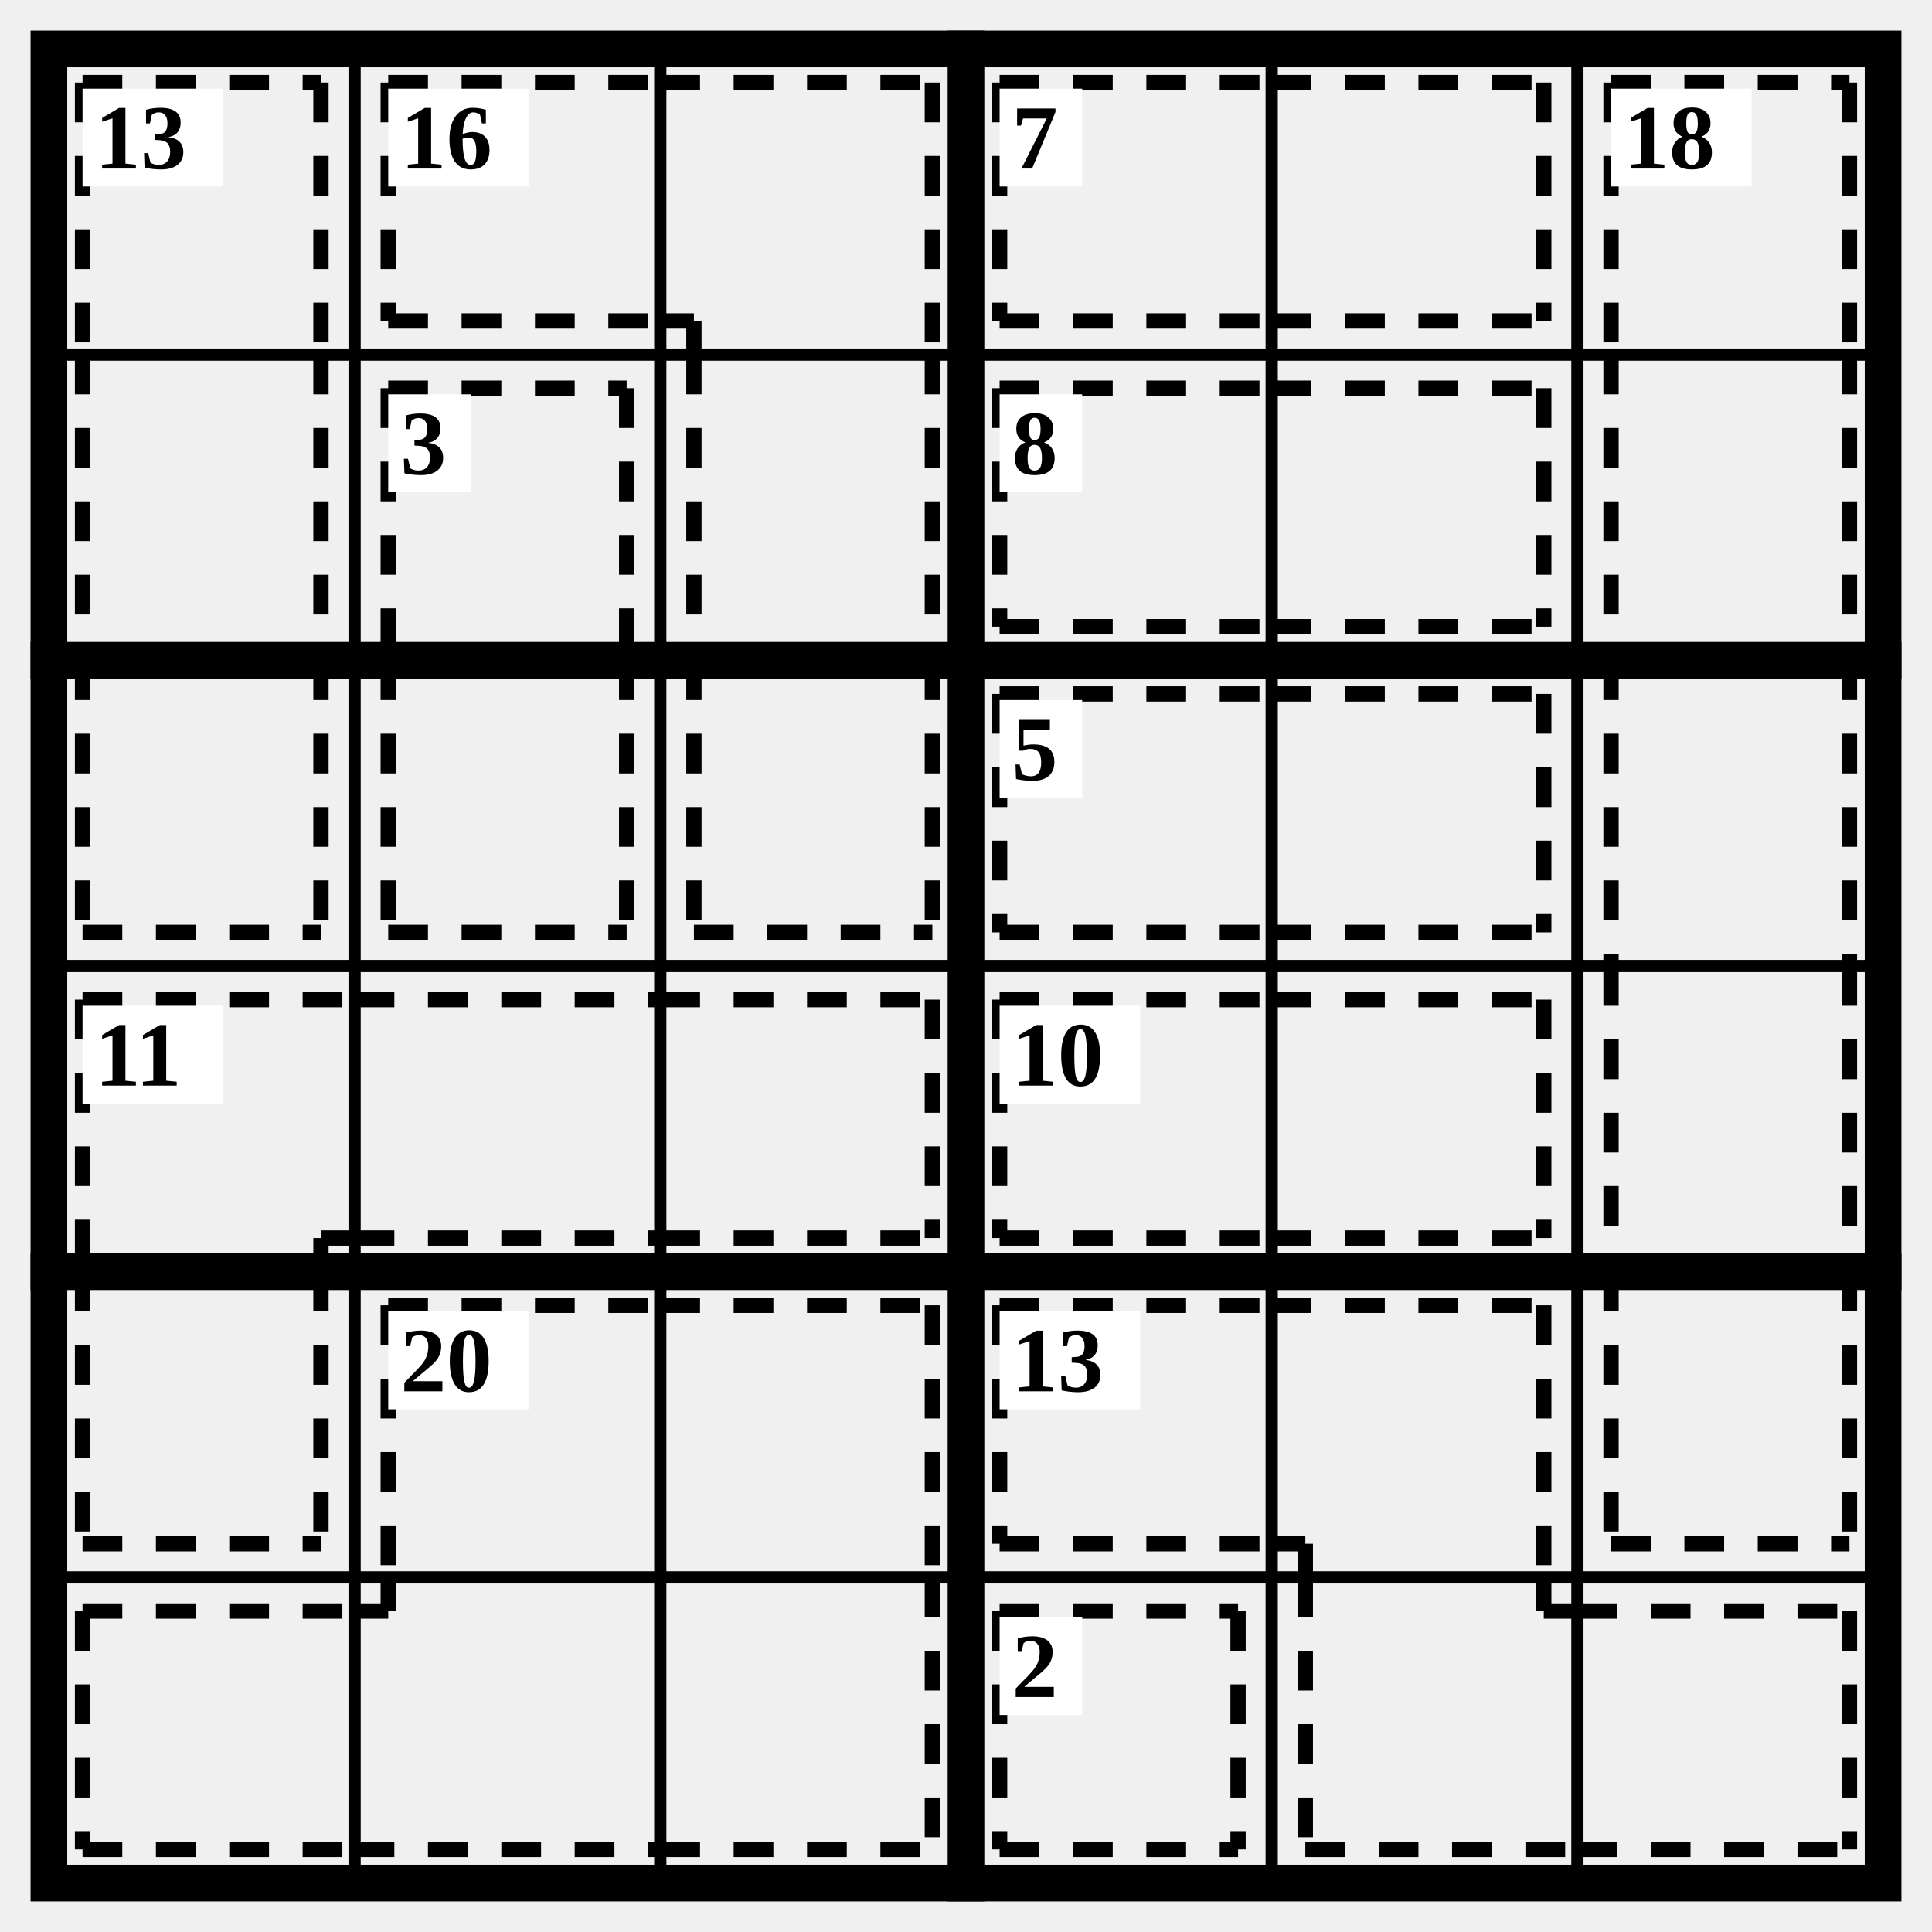
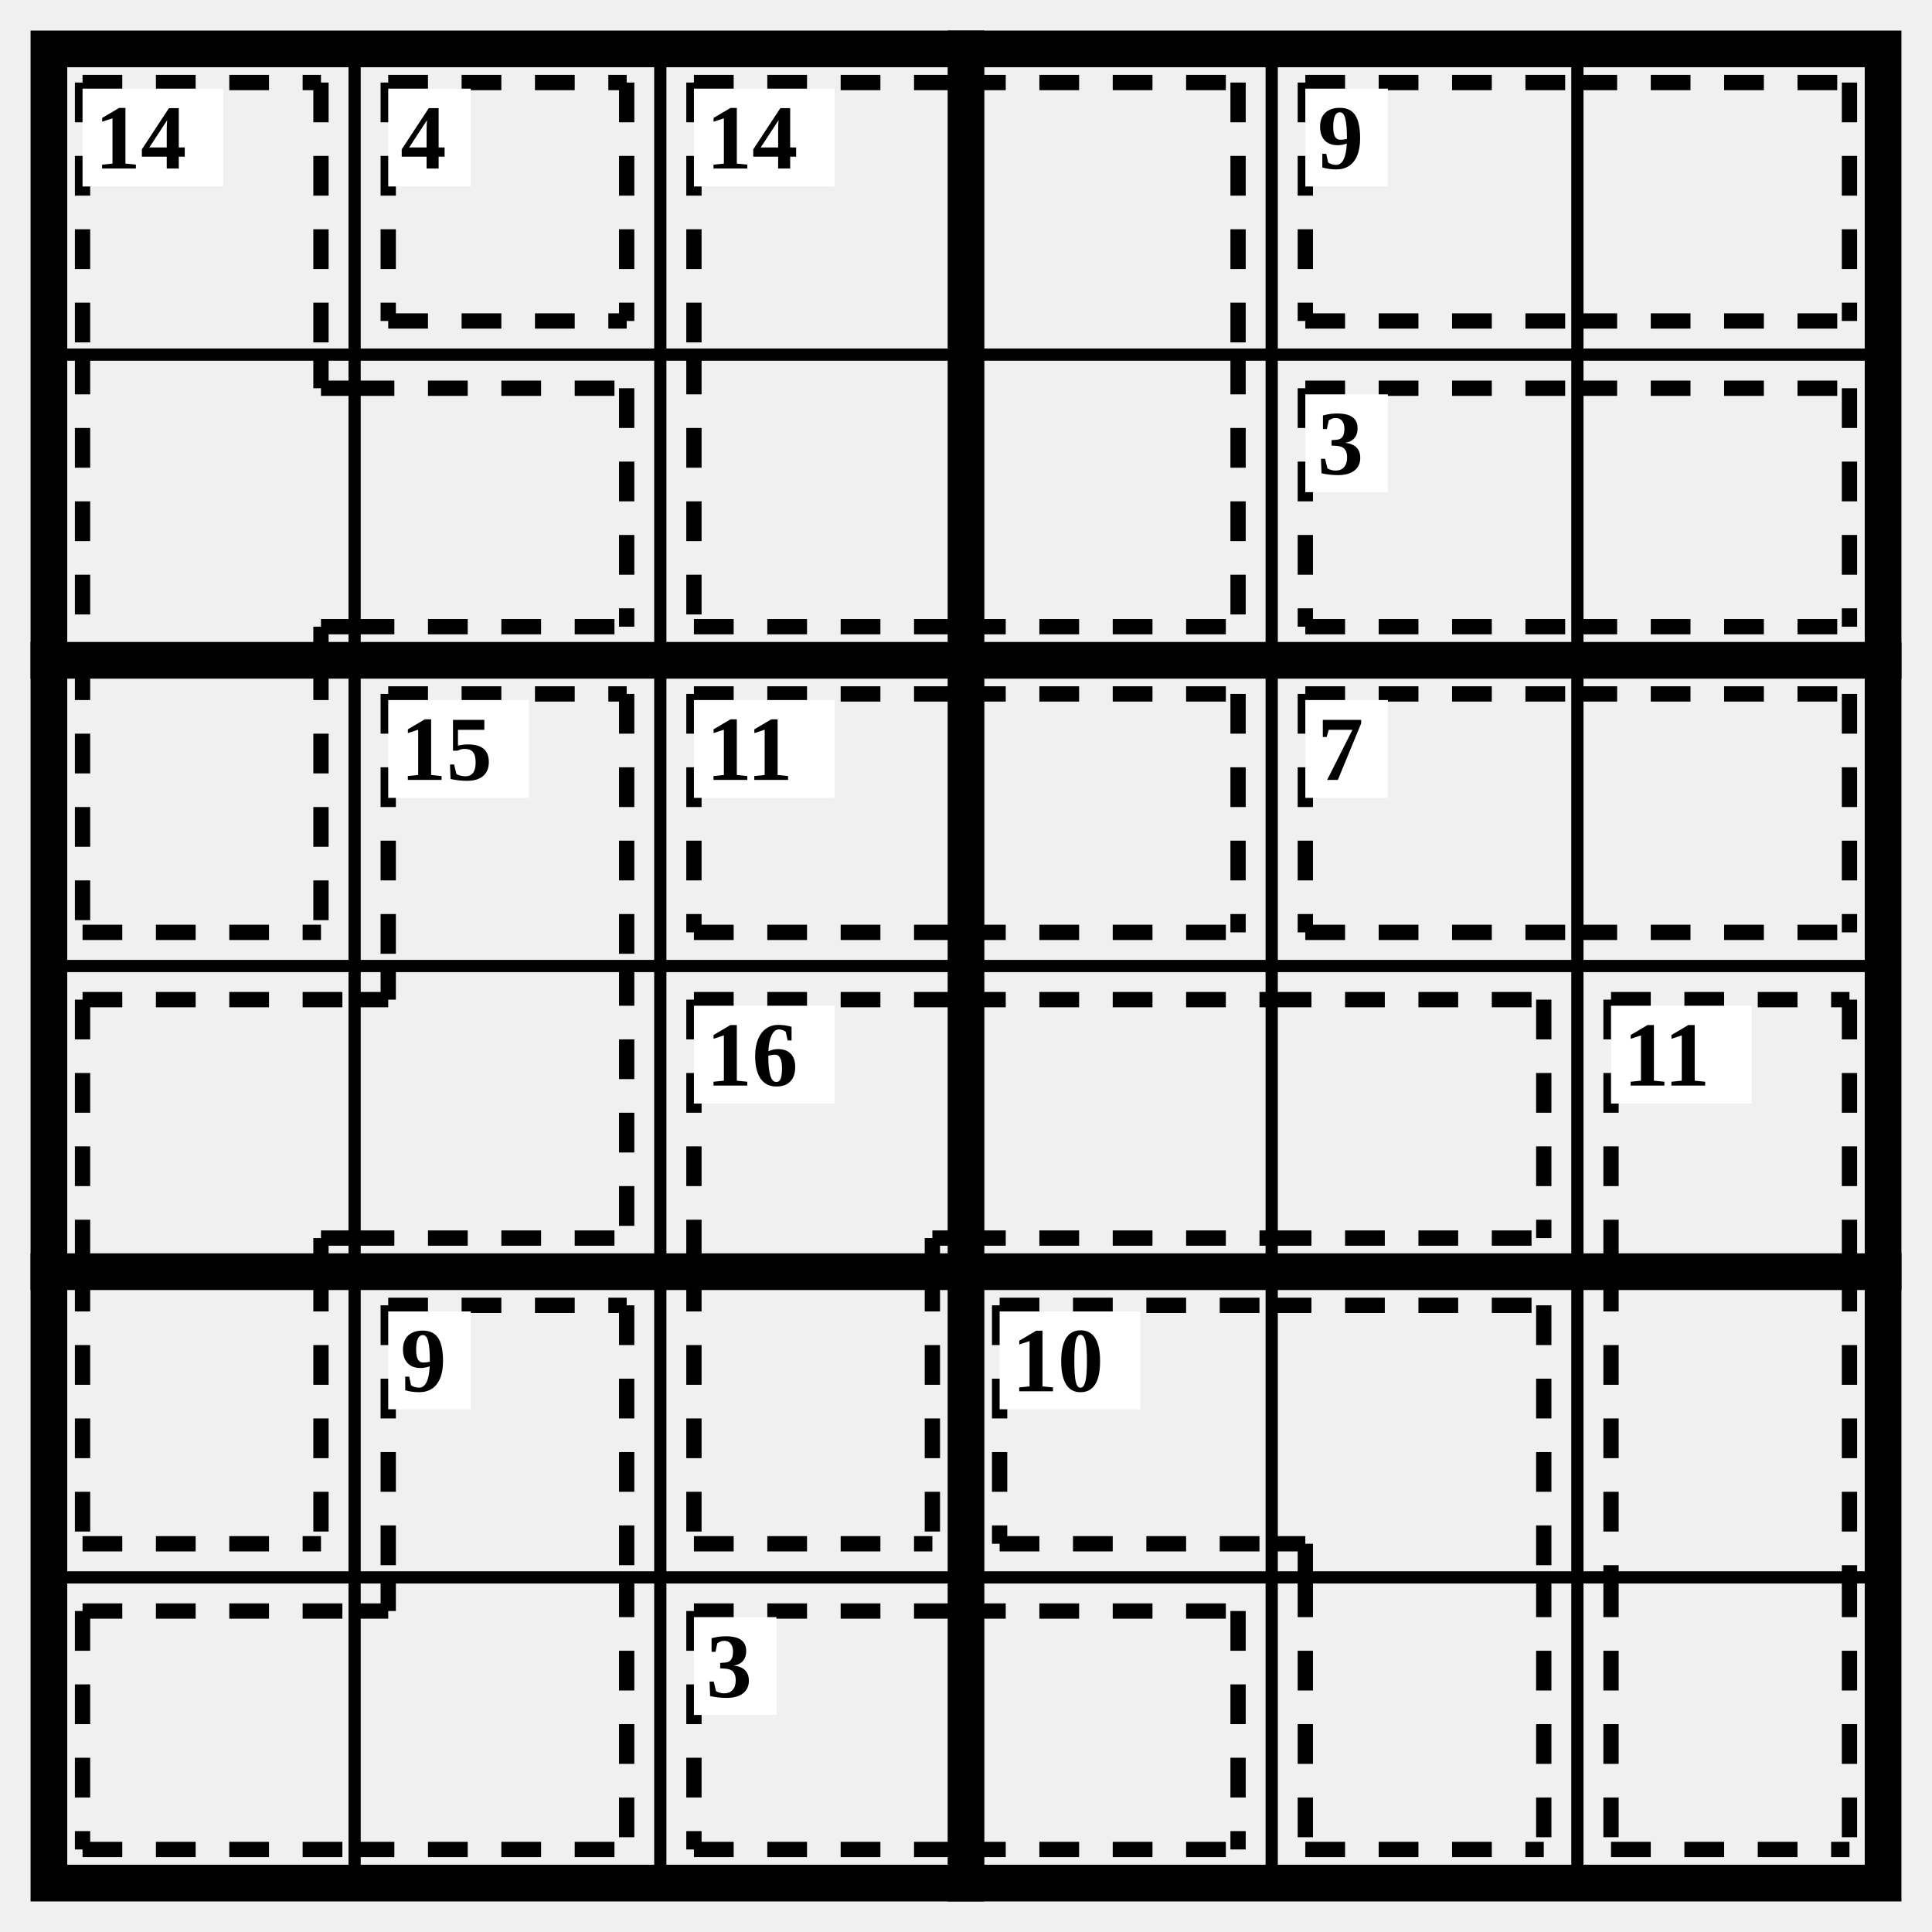
<svg xmlns="http://www.w3.org/2000/svg" class="p" viewBox="0 0 632 632" preserveAspectRatio="xMidYMid meet" shape-rendering="geometricPrecision">
  <path d="M16 116H616M16 316H616M16 516H616M116 16V616M216 16V616M416 16V616M516 16V616" fill="none" stroke="#000" stroke-width="4" stroke-linecap="square" />
  <path d="M16 216H616M16 416H616M316 16V616" fill="none" stroke="#000" stroke-width="12" stroke-linecap="square" />
  <rect x="16" y="16" width="600" height="600" fill="none" stroke="#000" stroke-width="12" />
-   <path d="M27 27L105 27M27 27L27 116M105 27L105 116M27 116L27 216M105 116L105 216M27 305L105 305M27 216L27 305M105 216L105 305" fill="none" stroke="#000" stroke-width="5" stroke-dasharray="13 11" stroke-linecap="butt" />
+   <path d="M27 27L105 27M27 27L27 116M105 27L105 116M27 116L27 216M105 127L116 127M105 116L105 127M105 205L116 205M105 205L105 216M116 127L205 127M116 205L205 205M205 127L205 205M27 305L105 305M27 216L27 305M105 216L105 305" fill="none" stroke="#000" stroke-width="5" stroke-dasharray="13 11" stroke-linecap="butt" />
  <rect x="27" y="29" width="46" height="32" fill="#fff" />
-   <text x="31" y="45" font-size="30" text-anchor="start" dominant-baseline="central" fill="#000" font-weight="700">13</text>
-   <path d="M127 27L216 27M127 105L216 105M127 27L127 105M216 27L305 27M305 27L305 116M216 105L227 105M227 105L227 116M227 116L227 216M305 116L305 216M227 305L305 305M227 216L227 305M305 216L305 305" fill="none" stroke="#000" stroke-width="5" stroke-dasharray="13 11" stroke-linecap="butt" />
-   <rect x="127" y="29" width="46" height="32" fill="#fff" />
-   <text x="131" y="45" font-size="30" text-anchor="start" dominant-baseline="central" fill="#000" font-weight="700">16</text>
-   <path d="M327 27L416 27M327 105L416 105M327 27L327 105M416 27L505 27M416 105L505 105M505 27L505 105" fill="none" stroke="#000" stroke-width="5" stroke-dasharray="13 11" stroke-linecap="butt" />
-   <rect x="327" y="29" width="27" height="32" fill="#fff" />
-   <text x="331" y="45" font-size="30" text-anchor="start" dominant-baseline="central" fill="#000" font-weight="700">7</text>
-   <path d="M527 27L605 27M527 27L527 116M605 27L605 116M527 116L527 216M605 116L605 216M527 216L527 316M605 216L605 316M527 316L527 416M605 316L605 416M527 505L605 505M527 416L527 505M605 416L605 505" fill="none" stroke="#000" stroke-width="5" stroke-dasharray="13 11" stroke-linecap="butt" />
-   <rect x="527" y="29" width="46" height="32" fill="#fff" />
-   <text x="531" y="45" font-size="30" text-anchor="start" dominant-baseline="central" fill="#000" font-weight="700">18</text>
-   <path d="M127 127L205 127M127 127L127 216M205 127L205 216M127 305L205 305M127 216L127 305M205 216L205 305" fill="none" stroke="#000" stroke-width="5" stroke-dasharray="13 11" stroke-linecap="butt" />
-   <rect x="127" y="129" width="27" height="32" fill="#fff" />
-   <text x="131" y="145" font-size="30" text-anchor="start" dominant-baseline="central" fill="#000" font-weight="700">3</text>
-   <path d="M327 127L416 127M327 205L416 205M327 127L327 205M416 127L505 127M416 205L505 205M505 127L505 205" fill="none" stroke="#000" stroke-width="5" stroke-dasharray="13 11" stroke-linecap="butt" />
-   <rect x="327" y="129" width="27" height="32" fill="#fff" />
-   <text x="331" y="145" font-size="30" text-anchor="start" dominant-baseline="central" fill="#000" font-weight="700">8</text>
-   <path d="M327 227L416 227M327 305L416 305M327 227L327 305M416 227L505 227M416 305L505 305M505 227L505 305" fill="none" stroke="#000" stroke-width="5" stroke-dasharray="13 11" stroke-linecap="butt" />
-   <rect x="327" y="229" width="27" height="32" fill="#fff" />
-   <text x="331" y="245" font-size="30" text-anchor="start" dominant-baseline="central" fill="#000" font-weight="700">5</text>
-   <path d="M27 327L116 327M27 327L27 416M105 405L116 405M105 405L105 416M116 327L216 327M116 405L216 405M216 327L305 327M216 405L305 405M305 327L305 405M27 505L105 505M27 416L27 505M105 416L105 505" fill="none" stroke="#000" stroke-width="5" stroke-dasharray="13 11" stroke-linecap="butt" />
-   <rect x="27" y="329" width="46" height="32" fill="#fff" />
-   <text x="31" y="345" font-size="30" text-anchor="start" dominant-baseline="central" fill="#000" font-weight="700">11</text>
-   <path d="M327 327L416 327M327 405L416 405M327 327L327 405M416 327L505 327M416 405L505 405M505 327L505 405" fill="none" stroke="#000" stroke-width="5" stroke-dasharray="13 11" stroke-linecap="butt" />
-   <rect x="327" y="329" width="46" height="32" fill="#fff" />
-   <text x="331" y="345" font-size="30" text-anchor="start" dominant-baseline="central" fill="#000" font-weight="700">10</text>
-   <path d="M127 427L216 427M127 427L127 516M216 427L305 427M305 427L305 516M27 527L116 527M27 605L116 605M27 527L27 605M116 605L216 605M116 527L127 527M127 516L127 527M216 605L305 605M305 516L305 605" fill="none" stroke="#000" stroke-width="5" stroke-dasharray="13 11" stroke-linecap="butt" />
-   <rect x="127" y="429" width="46" height="32" fill="#fff" />
-   <text x="131" y="445" font-size="30" text-anchor="start" dominant-baseline="central" fill="#000" font-weight="700">20</text>
-   <path d="M327 427L416 427M327 505L416 505M327 427L327 505M416 427L505 427M505 427L505 516M416 505L427 505M427 505L427 516M427 605L516 605M427 516L427 605M505 527L516 527M505 516L505 527M516 527L605 527M516 605L605 605M605 527L605 605" fill="none" stroke="#000" stroke-width="5" stroke-dasharray="13 11" stroke-linecap="butt" />
+   <text x="31" y="45" font-size="30" text-anchor="start" dominant-baseline="central" fill="#000" font-weight="700">14</text>
+   <path d="M127 27L205 27M127 105L205 105M127 27L127 105M205 27L205 105" fill="none" stroke="#000" stroke-width="5" stroke-dasharray="13 11" stroke-linecap="butt" />
+   <rect x="127" y="29" width="27" height="32" fill="#fff" />
+   <text x="131" y="45" font-size="30" text-anchor="start" dominant-baseline="central" fill="#000" font-weight="700">4</text>
+   <path d="M227 27L316 27M227 27L227 116M316 27L405 27M405 27L405 116M227 205L316 205M227 116L227 205M316 205L405 205M405 116L405 205" fill="none" stroke="#000" stroke-width="5" stroke-dasharray="13 11" stroke-linecap="butt" />
+   <rect x="227" y="29" width="46" height="32" fill="#fff" />
+   <text x="231" y="45" font-size="30" text-anchor="start" dominant-baseline="central" fill="#000" font-weight="700">14</text>
+   <path d="M427 27L516 27M427 105L516 105M427 27L427 105M516 27L605 27M516 105L605 105M605 27L605 105" fill="none" stroke="#000" stroke-width="5" stroke-dasharray="13 11" stroke-linecap="butt" />
+   <rect x="427" y="29" width="27" height="32" fill="#fff" />
+   <text x="431" y="45" font-size="30" text-anchor="start" dominant-baseline="central" fill="#000" font-weight="700">9</text>
+   <path d="M427 127L516 127M427 205L516 205M427 127L427 205M516 127L605 127M516 205L605 205M605 127L605 205" fill="none" stroke="#000" stroke-width="5" stroke-dasharray="13 11" stroke-linecap="butt" />
+   <rect x="427" y="129" width="27" height="32" fill="#fff" />
+   <text x="431" y="145" font-size="30" text-anchor="start" dominant-baseline="central" fill="#000" font-weight="700">3</text>
+   <path d="M127 227L205 227M127 227L127 316M205 227L205 316M27 327L116 327M27 327L27 416M105 405L116 405M105 405L105 416M116 405L205 405M205 316L205 405M116 327L127 327M127 316L127 327M27 505L105 505M27 416L27 505M105 416L105 505" fill="none" stroke="#000" stroke-width="5" stroke-dasharray="13 11" stroke-linecap="butt" />
+   <rect x="127" y="229" width="46" height="32" fill="#fff" />
+   <text x="131" y="245" font-size="30" text-anchor="start" dominant-baseline="central" fill="#000" font-weight="700">15</text>
+   <path d="M227 227L316 227M227 305L316 305M227 227L227 305M316 227L405 227M316 305L405 305M405 227L405 305" fill="none" stroke="#000" stroke-width="5" stroke-dasharray="13 11" stroke-linecap="butt" />
+   <rect x="227" y="229" width="46" height="32" fill="#fff" />
+   <text x="231" y="245" font-size="30" text-anchor="start" dominant-baseline="central" fill="#000" font-weight="700">11</text>
+   <path d="M427 227L516 227M427 305L516 305M427 227L427 305M516 227L605 227M516 305L605 305M605 227L605 305" fill="none" stroke="#000" stroke-width="5" stroke-dasharray="13 11" stroke-linecap="butt" />
+   <rect x="427" y="229" width="27" height="32" fill="#fff" />
+   <text x="431" y="245" font-size="30" text-anchor="start" dominant-baseline="central" fill="#000" font-weight="700">7</text>
+   <path d="M227 327L316 327M227 327L227 416M305 405L316 405M305 405L305 416M316 327L416 327M316 405L416 405M416 327L505 327M416 405L505 405M505 327L505 405M227 505L305 505M227 416L227 505M305 416L305 505" fill="none" stroke="#000" stroke-width="5" stroke-dasharray="13 11" stroke-linecap="butt" />
+   <rect x="227" y="329" width="46" height="32" fill="#fff" />
+   <text x="231" y="345" font-size="30" text-anchor="start" dominant-baseline="central" fill="#000" font-weight="700">16</text>
+   <path d="M527 327L605 327M527 327L527 416M605 327L605 416M527 416L527 516M605 416L605 516M527 605L605 605M527 516L527 605M605 516L605 605" fill="none" stroke="#000" stroke-width="5" stroke-dasharray="13 11" stroke-linecap="butt" />
+   <rect x="527" y="329" width="46" height="32" fill="#fff" />
+   <text x="531" y="345" font-size="30" text-anchor="start" dominant-baseline="central" fill="#000" font-weight="700">11</text>
+   <path d="M127 427L205 427M127 427L127 516M205 427L205 516M27 527L116 527M27 605L116 605M27 527L27 605M116 605L205 605M205 516L205 605M116 527L127 527M127 516L127 527" fill="none" stroke="#000" stroke-width="5" stroke-dasharray="13 11" stroke-linecap="butt" />
+   <rect x="127" y="429" width="27" height="32" fill="#fff" />
+   <text x="131" y="445" font-size="30" text-anchor="start" dominant-baseline="central" fill="#000" font-weight="700">9</text>
+   <path d="M327 427L416 427M327 505L416 505M327 427L327 505M416 427L505 427M505 427L505 516M416 505L427 505M427 505L427 516M427 605L505 605M427 516L427 605M505 516L505 605" fill="none" stroke="#000" stroke-width="5" stroke-dasharray="13 11" stroke-linecap="butt" />
  <rect x="327" y="429" width="46" height="32" fill="#fff" />
-   <text x="331" y="445" font-size="30" text-anchor="start" dominant-baseline="central" fill="#000" font-weight="700">13</text>
-   <path d="M327 527L405 527M327 605L405 605M327 527L327 605M405 527L405 605" fill="none" stroke="#000" stroke-width="5" stroke-dasharray="13 11" stroke-linecap="butt" />
-   <rect x="327" y="529" width="27" height="32" fill="#fff" />
-   <text x="331" y="545" font-size="30" text-anchor="start" dominant-baseline="central" fill="#000" font-weight="700">2</text>
+   <text x="331" y="445" font-size="30" text-anchor="start" dominant-baseline="central" fill="#000" font-weight="700">10</text>
+   <path d="M227 527L316 527M227 605L316 605M227 527L227 605M316 527L405 527M316 605L405 605M405 527L405 605" fill="none" stroke="#000" stroke-width="5" stroke-dasharray="13 11" stroke-linecap="butt" />
+   <rect x="227" y="529" width="27" height="32" fill="#fff" />
+   <text x="231" y="545" font-size="30" text-anchor="start" dominant-baseline="central" fill="#000" font-weight="700">3</text>
</svg>
